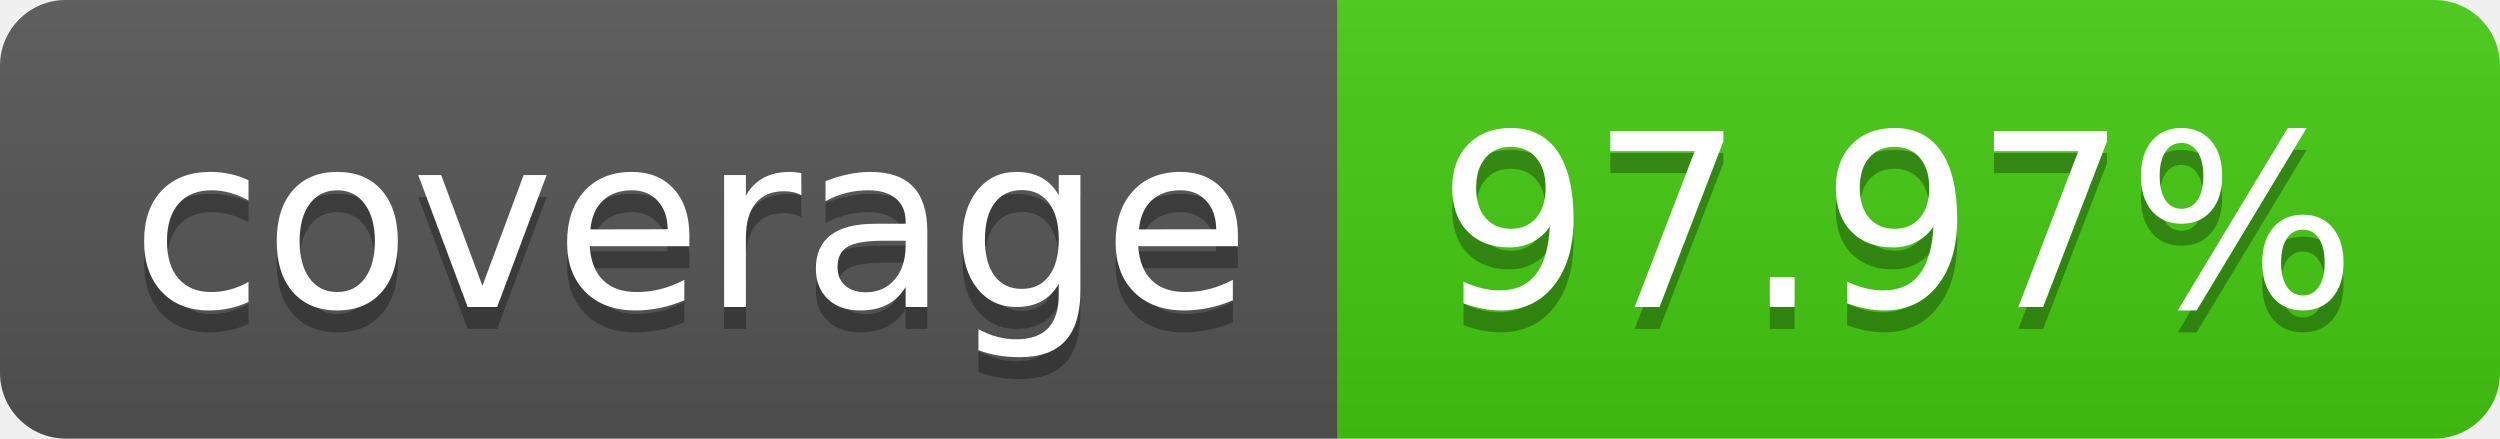
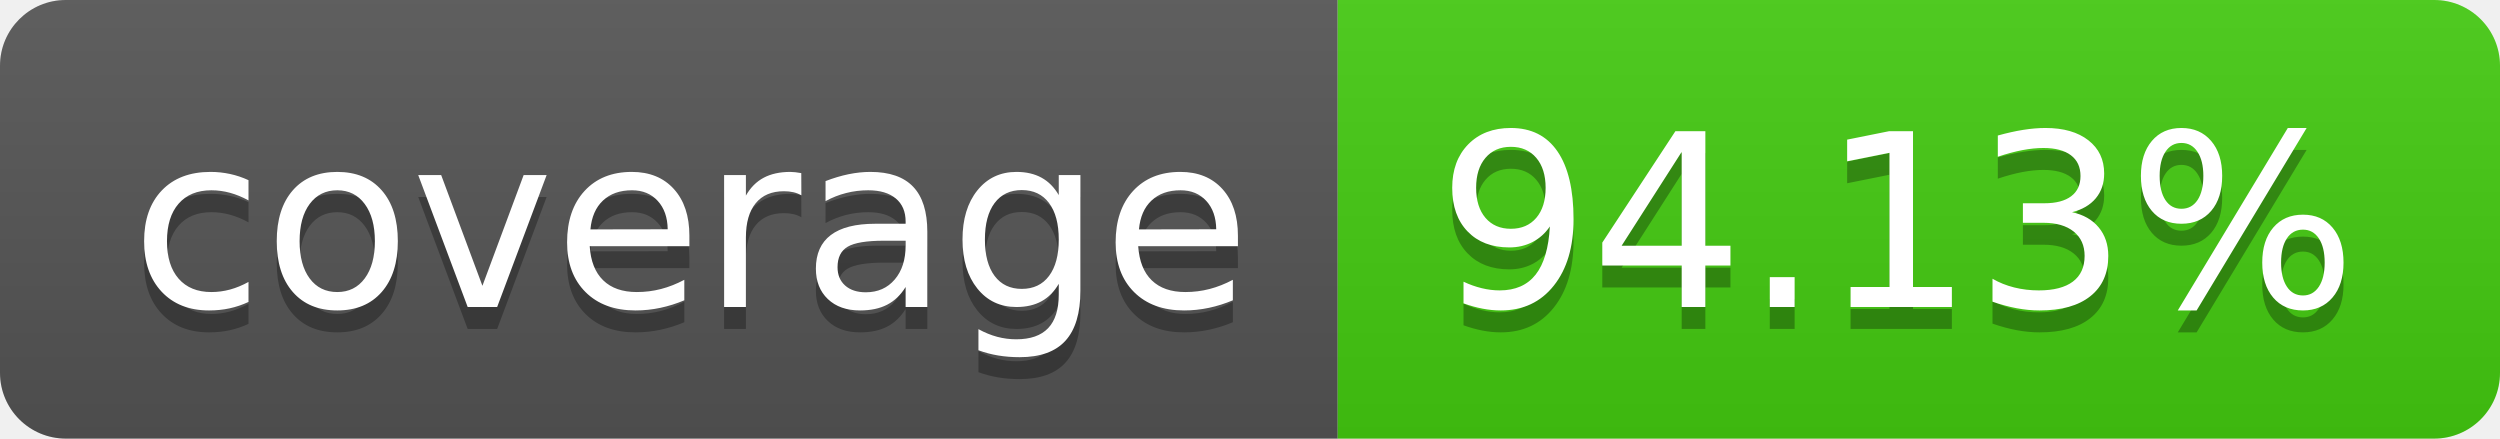
- <svg xmlns="http://www.w3.org/2000/svg" width="114" height="20" role="img" aria-label="coverage: 97.97%">
+ <svg xmlns="http://www.w3.org/2000/svg" width="114" height="20" role="img" aria-label="coverage: 94.13%">
  <linearGradient id="s" x2="0" y2="100%">
    <stop offset="0" stop-color="#bbb" stop-opacity=".1" />
    <stop offset="1" stop-opacity=".1" />
  </linearGradient>
  <clipPath id="r">
    <rect width="114" height="20" rx="3" fill="#fff" />
  </clipPath>
  <g clip-path="url(#r)">
    <rect width="61" height="20" fill="#555" />
    <rect x="61" width="53" height="20" fill="#4c1" />
    <rect width="114" height="20" fill="url(#s)" />
  </g>
  <g fill="#fff" text-anchor="middle" font-family="Verdana,Geneva,DejaVu Sans,sans-serif" text-rendering="geometricPrecision" font-size="110">
    <text aria-hidden="true" x="315" y="150" fill="#010101" fill-opacity=".3" transform="scale(.1)" textLength="510">coverage</text>
    <text x="315" y="140" transform="scale(.1)" fill="#fff" textLength="510">coverage</text>
-     <text aria-hidden="true" x="865" y="150" fill="#010101" fill-opacity=".3" transform="scale(.1)" textLength="430">97.97%</text>
-     <text x="865" y="140" transform="scale(.1)" fill="#fff" textLength="430">97.97%</text>
+     <text aria-hidden="true" x="865" y="150" fill="#010101" fill-opacity=".3" transform="scale(.1)" textLength="430">94.13%</text>
+     <text x="865" y="140" transform="scale(.1)" fill="#fff" textLength="430">94.13%</text>
  </g>
</svg>
